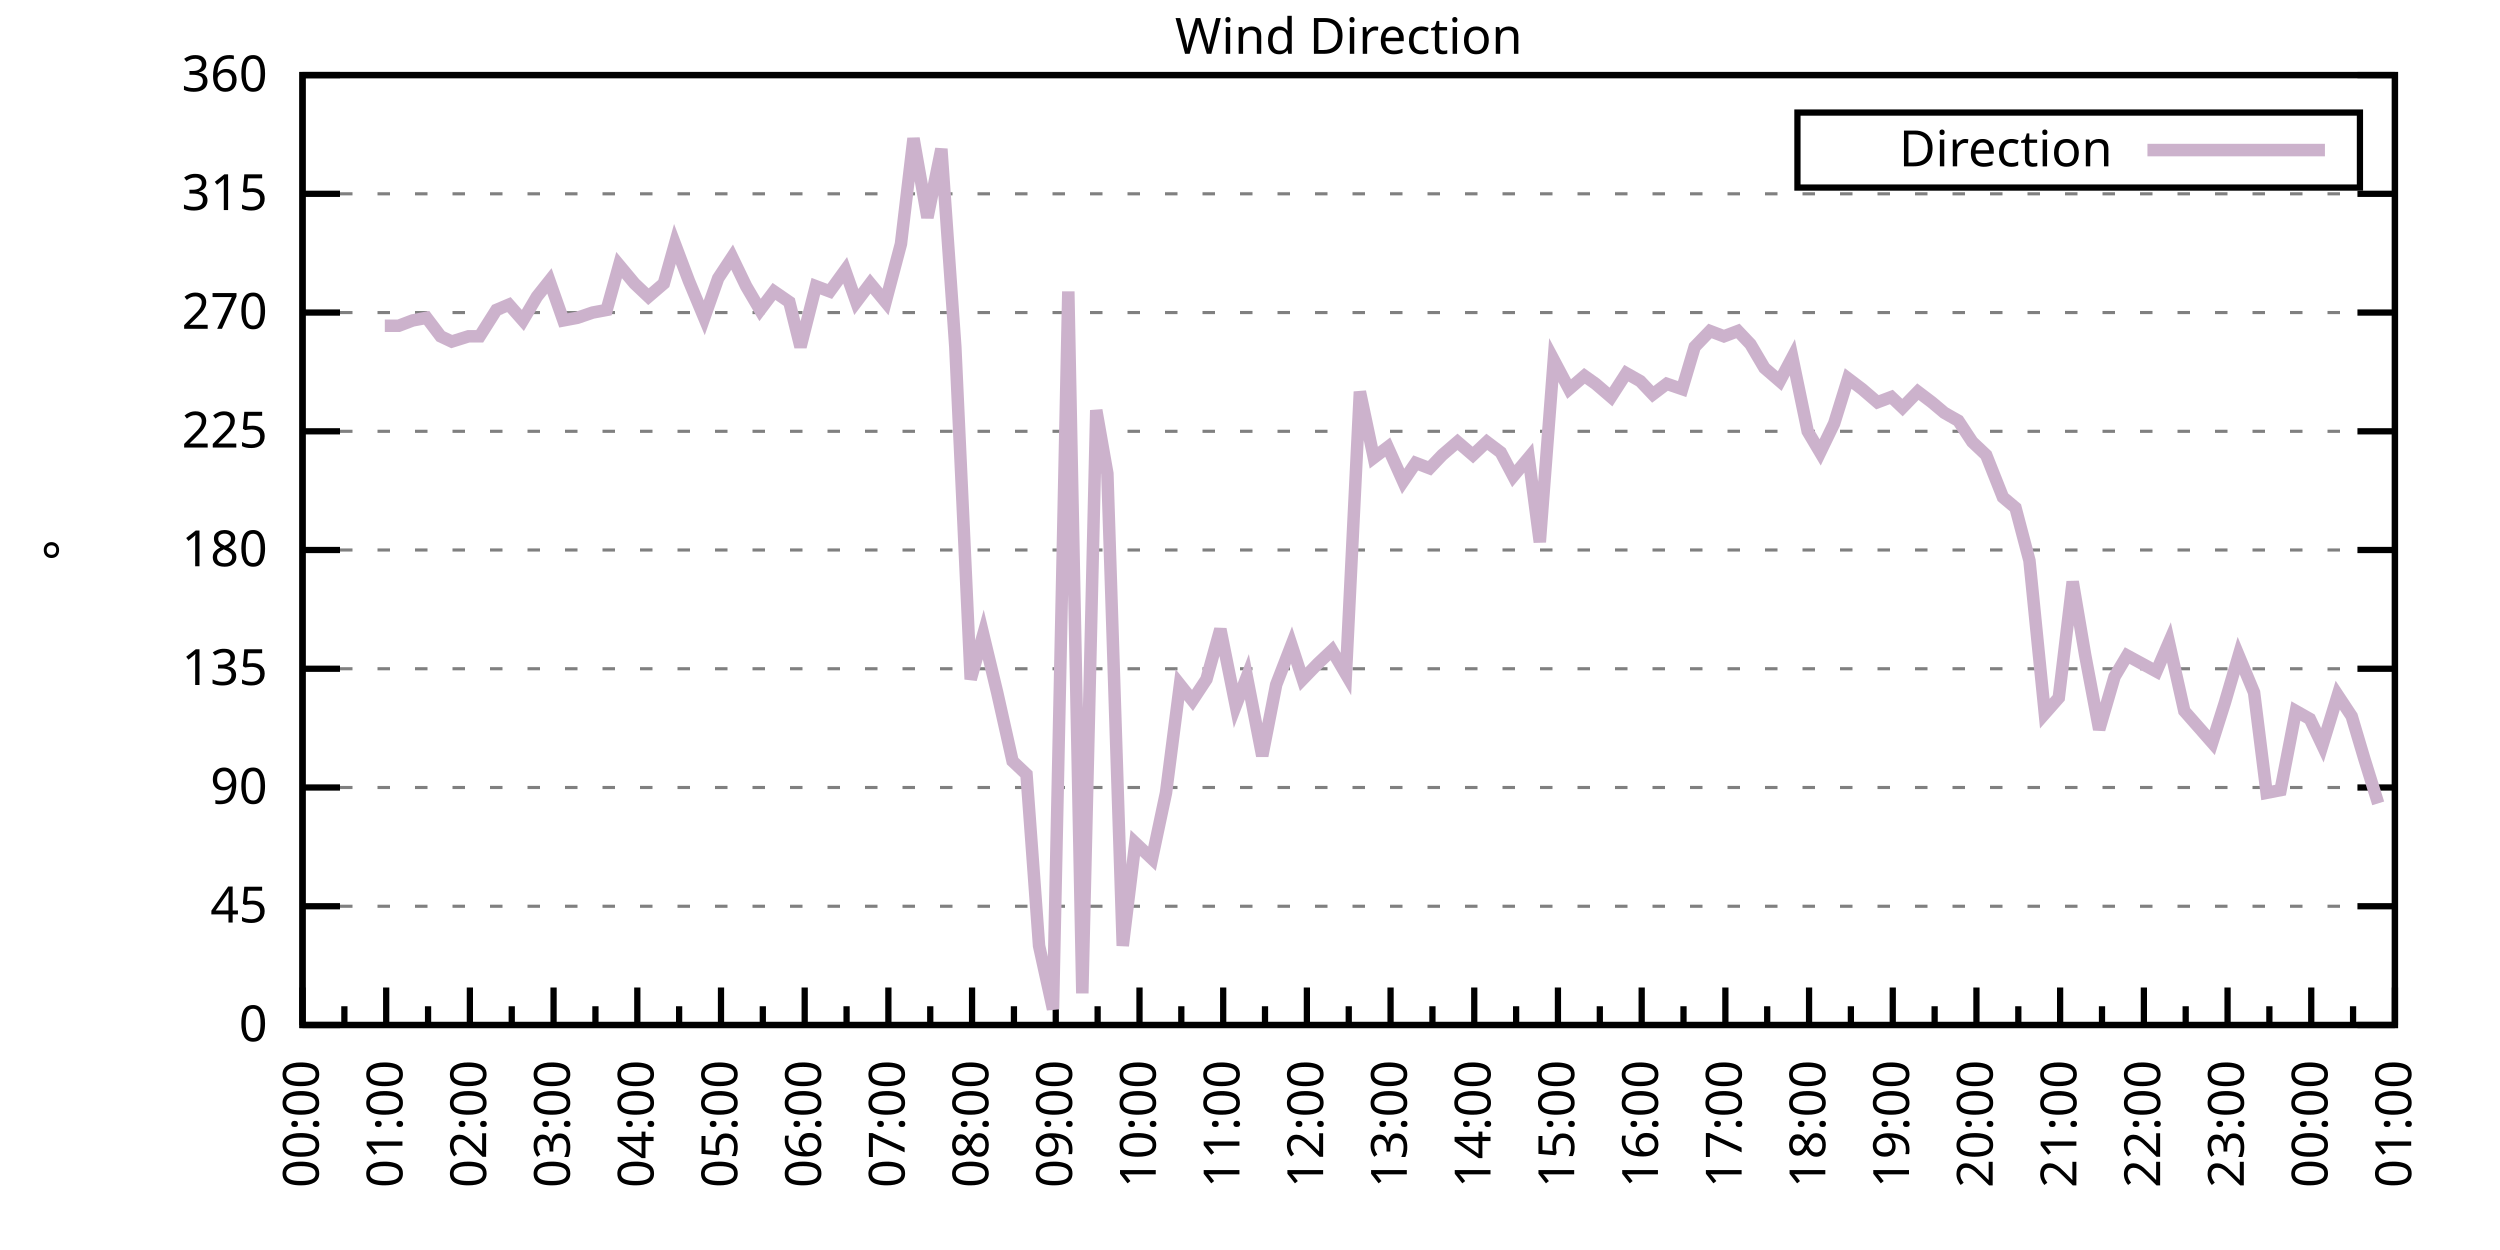
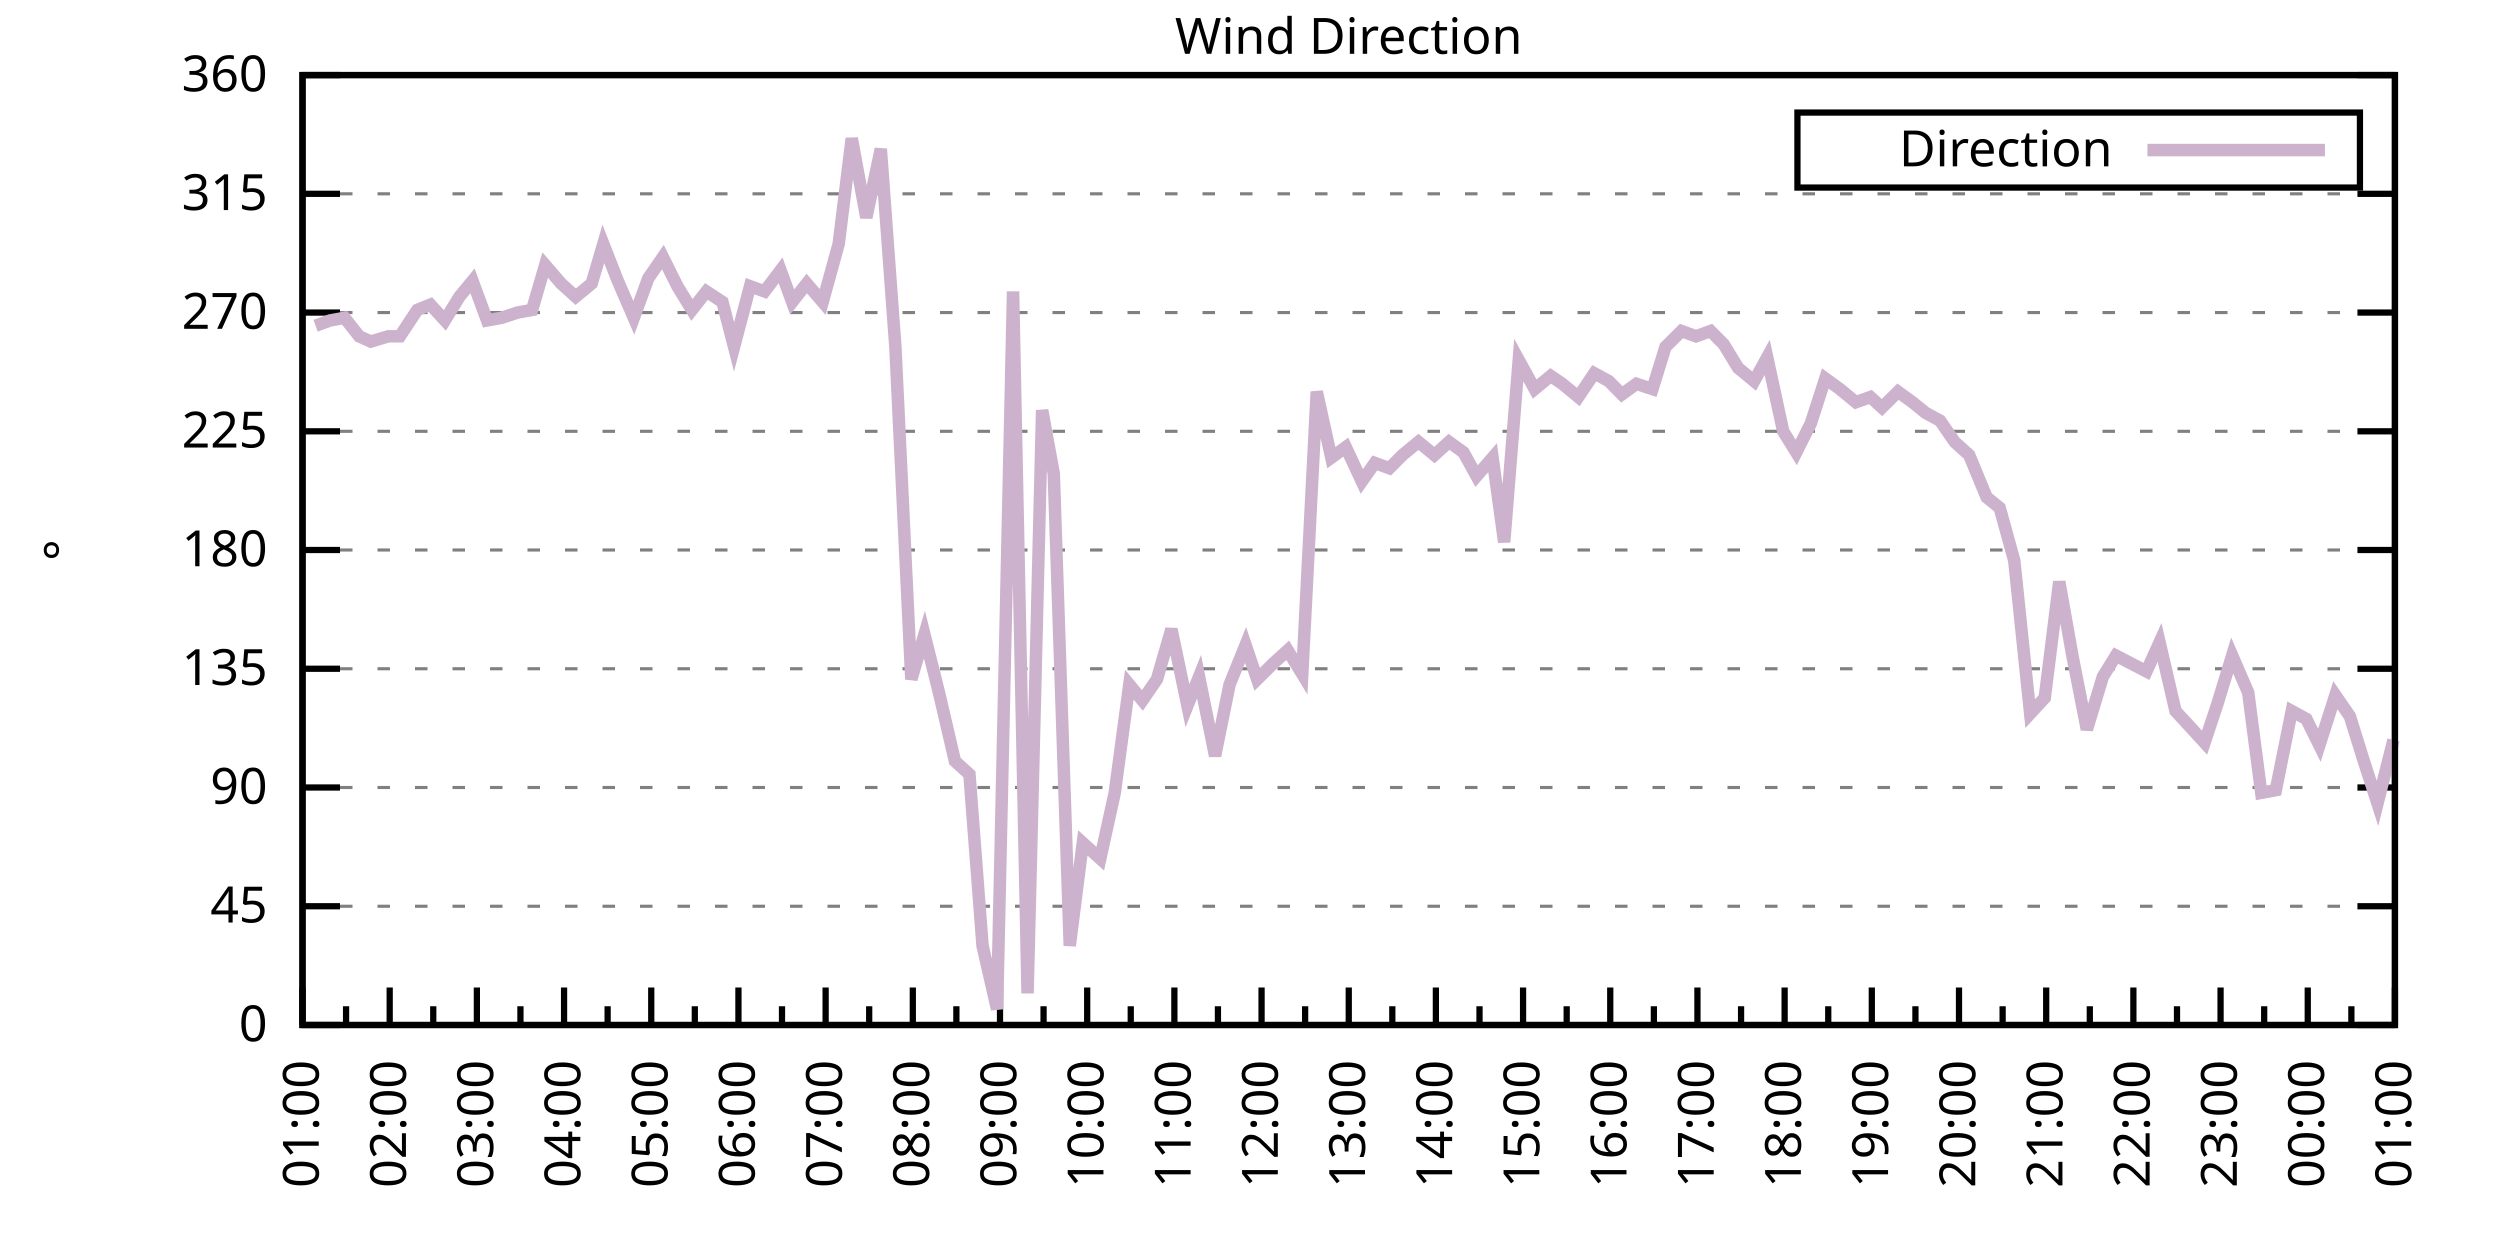
<svg xmlns="http://www.w3.org/2000/svg" xmlns:xlink="http://www.w3.org/1999/xlink" width="400" height="200" viewBox="0 0 400 200">
  <g id="gnuplot_canvas">
    <rect x="0" y="0" width="400" height="200" fill="none" />
    <defs>
      <circle id="gpDot" r="0.5" stroke-width="0.5" stroke="currentColor" />
      <path id="gpPt0" stroke-width="0.333" stroke="currentColor" d="M-1,0 h2 M0,-1 v2" />
      <path id="gpPt1" stroke-width="0.333" stroke="currentColor" d="M-1,-1 L1,1 M1,-1 L-1,1" />
      <path id="gpPt2" stroke-width="0.333" stroke="currentColor" d="M-1,0 L1,0 M0,-1 L0,1 M-1,-1 L1,1 M-1,1 L1,-1" />
      <rect id="gpPt3" stroke-width="0.333" stroke="currentColor" x="-1" y="-1" width="2" height="2" />
      <rect id="gpPt4" stroke-width="0.333" stroke="currentColor" fill="currentColor" x="-1" y="-1" width="2" height="2" />
      <circle id="gpPt5" stroke-width="0.333" stroke="currentColor" cx="0" cy="0" r="1" />
      <use xlink:href="#gpPt5" id="gpPt6" fill="currentColor" stroke="none" />
      <path id="gpPt7" stroke-width="0.333" stroke="currentColor" d="M0,-1.33 L-1.33,0.67 L1.33,0.67 z" />
      <use xlink:href="#gpPt7" id="gpPt8" fill="currentColor" stroke="none" />
      <use xlink:href="#gpPt7" id="gpPt9" stroke="currentColor" transform="rotate(180)" />
      <use xlink:href="#gpPt9" id="gpPt10" fill="currentColor" stroke="none" />
      <use xlink:href="#gpPt3" id="gpPt11" stroke="currentColor" transform="rotate(45)" />
      <use xlink:href="#gpPt11" id="gpPt12" fill="currentColor" stroke="none" />
      <path id="gpPt13" stroke-width="0.333" stroke="currentColor" d="M0,1.330 L1.265,0.411 L0.782,-1.067 L-0.782,-1.076 L-1.265,0.411 z" />
      <use xlink:href="#gpPt13" id="gpPt14" fill="currentColor" stroke="none" />
      <filter id="textbox" filterUnits="objectBoundingBox" x="0" y="0" height="1" width="1">
        <feFlood flood-color="white" flood-opacity="1" result="bgnd" />
        <feComposite in="SourceGraphic" in2="bgnd" operator="atop" />
      </filter>
      <filter id="greybox" filterUnits="objectBoundingBox" x="0" y="0" height="1" width="1">
        <feFlood flood-color="lightgrey" flood-opacity="1" result="grey" />
        <feComposite in="SourceGraphic" in2="grey" operator="atop" />
      </filter>
    </defs>
    <g fill="none" color="white" stroke="currentColor" stroke-width="1.00" stroke-linecap="butt" stroke-linejoin="miter">
</g>
    <g fill="none" color="black" stroke="currentColor" stroke-width="1.00" stroke-linecap="butt" stroke-linejoin="miter">
      <g stroke="none" shape-rendering="crispEdges">
        <polygon fill="rgb(255, 255, 255)" points="48.40,164.00 383.18,164.00 383.18,12.02 48.40,12.02 " />
      </g>
    </g>
    <g fill="none" color="black" stroke="currentColor" stroke-width="1.00" stroke-linecap="butt" stroke-linejoin="miter">
</g>
    <g fill="none" color="black" stroke="black" stroke-width="0.50" stroke-linecap="butt" stroke-linejoin="miter">
</g>
    <g fill="none" color="gray" stroke="currentColor" stroke-width="0.50" stroke-linecap="butt" stroke-linejoin="miter">
      <path stroke="gray" stroke-dasharray="2,4" class="gridline" d="M48.40,164.00 L383.19,164.00  " />
    </g>
    <g fill="none" color="gray" stroke="gray" stroke-width="1.00" stroke-linecap="butt" stroke-linejoin="miter">
</g>
    <g fill="none" color="black" stroke="currentColor" stroke-width="1.00" stroke-linecap="butt" stroke-linejoin="miter">
      <path stroke="black" d="M48.40,164.00 L54.40,164.00 M383.19,164.00 L377.19,164.00  " />
      <g transform="translate(42.80,166.60)" stroke="none" fill="black" font-family="Sans" font-size="8.00" text-anchor="end">
        <text>
          <tspan font-family="Sans"> 0</tspan>
        </text>
      </g>
    </g>
    <g fill="none" color="black" stroke="currentColor" stroke-width="1.00" stroke-linecap="butt" stroke-linejoin="miter">
</g>
    <g fill="none" color="black" stroke="black" stroke-width="0.50" stroke-linecap="butt" stroke-linejoin="miter">
</g>
    <g fill="none" color="gray" stroke="currentColor" stroke-width="0.50" stroke-linecap="butt" stroke-linejoin="miter">
      <path stroke="gray" stroke-dasharray="2,4" class="gridline" d="M48.40,145.00 L383.19,145.00  " />
    </g>
    <g fill="none" color="gray" stroke="gray" stroke-width="1.00" stroke-linecap="butt" stroke-linejoin="miter">
</g>
    <g fill="none" color="black" stroke="currentColor" stroke-width="1.00" stroke-linecap="butt" stroke-linejoin="miter">
      <path stroke="black" d="M48.40,145.00 L54.40,145.00 M383.19,145.00 L377.19,145.00  " />
      <g transform="translate(42.80,147.60)" stroke="none" fill="black" font-family="Sans" font-size="8.00" text-anchor="end">
        <text>
          <tspan font-family="Sans"> 45</tspan>
        </text>
      </g>
    </g>
    <g fill="none" color="black" stroke="currentColor" stroke-width="1.00" stroke-linecap="butt" stroke-linejoin="miter">
</g>
    <g fill="none" color="black" stroke="black" stroke-width="0.50" stroke-linecap="butt" stroke-linejoin="miter">
</g>
    <g fill="none" color="gray" stroke="currentColor" stroke-width="0.50" stroke-linecap="butt" stroke-linejoin="miter">
      <path stroke="gray" stroke-dasharray="2,4" class="gridline" d="M48.40,126.00 L383.19,126.00  " />
    </g>
    <g fill="none" color="gray" stroke="gray" stroke-width="1.00" stroke-linecap="butt" stroke-linejoin="miter">
</g>
    <g fill="none" color="black" stroke="currentColor" stroke-width="1.00" stroke-linecap="butt" stroke-linejoin="miter">
      <path stroke="black" d="M48.40,126.00 L54.40,126.00 M383.19,126.00 L377.19,126.00  " />
      <g transform="translate(42.80,128.60)" stroke="none" fill="black" font-family="Sans" font-size="8.00" text-anchor="end">
        <text>
          <tspan font-family="Sans"> 90</tspan>
        </text>
      </g>
    </g>
    <g fill="none" color="black" stroke="currentColor" stroke-width="1.00" stroke-linecap="butt" stroke-linejoin="miter">
</g>
    <g fill="none" color="black" stroke="black" stroke-width="0.50" stroke-linecap="butt" stroke-linejoin="miter">
</g>
    <g fill="none" color="gray" stroke="currentColor" stroke-width="0.50" stroke-linecap="butt" stroke-linejoin="miter">
      <path stroke="gray" stroke-dasharray="2,4" class="gridline" d="M48.40,107.00 L383.19,107.00  " />
    </g>
    <g fill="none" color="gray" stroke="gray" stroke-width="1.00" stroke-linecap="butt" stroke-linejoin="miter">
</g>
    <g fill="none" color="black" stroke="currentColor" stroke-width="1.00" stroke-linecap="butt" stroke-linejoin="miter">
      <path stroke="black" d="M48.40,107.00 L54.40,107.00 M383.19,107.00 L377.19,107.00  " />
      <g transform="translate(42.80,109.60)" stroke="none" fill="black" font-family="Sans" font-size="8.00" text-anchor="end">
        <text>
          <tspan font-family="Sans"> 135</tspan>
        </text>
      </g>
    </g>
    <g fill="none" color="black" stroke="currentColor" stroke-width="1.00" stroke-linecap="butt" stroke-linejoin="miter">
</g>
    <g fill="none" color="black" stroke="black" stroke-width="0.50" stroke-linecap="butt" stroke-linejoin="miter">
</g>
    <g fill="none" color="gray" stroke="currentColor" stroke-width="0.50" stroke-linecap="butt" stroke-linejoin="miter">
      <path stroke="gray" stroke-dasharray="2,4" class="gridline" d="M48.40,88.00 L383.19,88.00  " />
    </g>
    <g fill="none" color="gray" stroke="gray" stroke-width="1.00" stroke-linecap="butt" stroke-linejoin="miter">
</g>
    <g fill="none" color="black" stroke="currentColor" stroke-width="1.00" stroke-linecap="butt" stroke-linejoin="miter">
      <path stroke="black" d="M48.40,88.00 L54.40,88.00 M383.19,88.00 L377.19,88.00  " />
      <g transform="translate(42.80,90.60)" stroke="none" fill="black" font-family="Sans" font-size="8.00" text-anchor="end">
        <text>
          <tspan font-family="Sans"> 180</tspan>
        </text>
      </g>
    </g>
    <g fill="none" color="black" stroke="currentColor" stroke-width="1.00" stroke-linecap="butt" stroke-linejoin="miter">
</g>
    <g fill="none" color="black" stroke="black" stroke-width="0.50" stroke-linecap="butt" stroke-linejoin="miter">
</g>
    <g fill="none" color="gray" stroke="currentColor" stroke-width="0.50" stroke-linecap="butt" stroke-linejoin="miter">
      <path stroke="gray" stroke-dasharray="2,4" class="gridline" d="M48.40,69.01 L383.19,69.01  " />
    </g>
    <g fill="none" color="gray" stroke="gray" stroke-width="1.00" stroke-linecap="butt" stroke-linejoin="miter">
</g>
    <g fill="none" color="black" stroke="currentColor" stroke-width="1.00" stroke-linecap="butt" stroke-linejoin="miter">
      <path stroke="black" d="M48.40,69.01 L54.40,69.01 M383.19,69.01 L377.19,69.01  " />
      <g transform="translate(42.80,71.61)" stroke="none" fill="black" font-family="Sans" font-size="8.00" text-anchor="end">
        <text>
          <tspan font-family="Sans"> 225</tspan>
        </text>
      </g>
    </g>
    <g fill="none" color="black" stroke="currentColor" stroke-width="1.00" stroke-linecap="butt" stroke-linejoin="miter">
</g>
    <g fill="none" color="black" stroke="black" stroke-width="0.50" stroke-linecap="butt" stroke-linejoin="miter">
</g>
    <g fill="none" color="gray" stroke="currentColor" stroke-width="0.50" stroke-linecap="butt" stroke-linejoin="miter">
      <path stroke="gray" stroke-dasharray="2,4" class="gridline" d="M48.40,50.01 L383.19,50.01  " />
    </g>
    <g fill="none" color="gray" stroke="gray" stroke-width="1.00" stroke-linecap="butt" stroke-linejoin="miter">
</g>
    <g fill="none" color="black" stroke="currentColor" stroke-width="1.00" stroke-linecap="butt" stroke-linejoin="miter">
      <path stroke="black" d="M48.40,50.01 L54.40,50.01 M383.19,50.01 L377.19,50.01  " />
      <g transform="translate(42.80,52.61)" stroke="none" fill="black" font-family="Sans" font-size="8.00" text-anchor="end">
        <text>
          <tspan font-family="Sans"> 270</tspan>
        </text>
      </g>
    </g>
    <g fill="none" color="black" stroke="currentColor" stroke-width="1.00" stroke-linecap="butt" stroke-linejoin="miter">
</g>
    <g fill="none" color="black" stroke="black" stroke-width="0.50" stroke-linecap="butt" stroke-linejoin="miter">
</g>
    <g fill="none" color="gray" stroke="currentColor" stroke-width="0.50" stroke-linecap="butt" stroke-linejoin="miter">
      <path stroke="gray" stroke-dasharray="2,4" class="gridline" d="M48.40,31.01 L383.19,31.01  " />
    </g>
    <g fill="none" color="gray" stroke="gray" stroke-width="1.00" stroke-linecap="butt" stroke-linejoin="miter">
</g>
    <g fill="none" color="black" stroke="currentColor" stroke-width="1.00" stroke-linecap="butt" stroke-linejoin="miter">
      <path stroke="black" d="M48.40,31.01 L54.40,31.01 M383.19,31.01 L377.19,31.01  " />
      <g transform="translate(42.80,33.61)" stroke="none" fill="black" font-family="Sans" font-size="8.00" text-anchor="end">
        <text>
          <tspan font-family="Sans"> 315</tspan>
        </text>
      </g>
    </g>
    <g fill="none" color="black" stroke="currentColor" stroke-width="1.00" stroke-linecap="butt" stroke-linejoin="miter">
</g>
    <g fill="none" color="black" stroke="black" stroke-width="0.50" stroke-linecap="butt" stroke-linejoin="miter">
</g>
    <g fill="none" color="gray" stroke="currentColor" stroke-width="0.50" stroke-linecap="butt" stroke-linejoin="miter">
      <path stroke="gray" stroke-dasharray="2,4" class="gridline" d="M48.40,12.01 L383.19,12.01  " />
    </g>
    <g fill="none" color="gray" stroke="gray" stroke-width="1.00" stroke-linecap="butt" stroke-linejoin="miter">
</g>
    <g fill="none" color="black" stroke="currentColor" stroke-width="1.00" stroke-linecap="butt" stroke-linejoin="miter">
      <path stroke="black" d="M48.40,12.01 L54.40,12.01 M383.19,12.01 L377.19,12.01  " />
      <g transform="translate(42.80,14.61)" stroke="none" fill="black" font-family="Sans" font-size="8.00" text-anchor="end">
        <text>
          <tspan font-family="Sans"> 360</tspan>
        </text>
      </g>
    </g>
    <g fill="none" color="black" stroke="currentColor" stroke-width="1.00" stroke-linecap="butt" stroke-linejoin="miter">
      <path stroke="black" d="M48.40,164.00 L48.40,158.00  " />
      <g transform="translate(51.00,169.60) rotate(270)" stroke="none" fill="black" font-family="Sans" font-size="8.00" text-anchor="end">
        <text>
+           <tspan font-family="Sans">01:00</tspan>
+         </text>
+       </g>
+     </g>
+     <g fill="none" color="black" stroke="currentColor" stroke-width="1.00" stroke-linecap="butt" stroke-linejoin="miter">
+       <path stroke="black" d="M55.37,164.00 L55.37,161.00 M62.35,164.00 L62.35,158.00  " />
+       <g transform="translate(64.95,169.60) rotate(270)" stroke="none" fill="black" font-family="Sans" font-size="8.00" text-anchor="end">
+         <text>
+           <tspan font-family="Sans">02:00</tspan>
+         </text>
+       </g>
+     </g>
+     <g fill="none" color="black" stroke="currentColor" stroke-width="1.00" stroke-linecap="butt" stroke-linejoin="miter">
+       <path stroke="black" d="M69.32,164.00 L69.32,161.00 M76.30,164.00 L76.30,158.00  " />
+       <g transform="translate(78.90,169.60) rotate(270)" stroke="none" fill="black" font-family="Sans" font-size="8.00" text-anchor="end">
+         <text>
+           <tspan font-family="Sans">03:00</tspan>
+         </text>
+       </g>
+     </g>
+     <g fill="none" color="black" stroke="currentColor" stroke-width="1.00" stroke-linecap="butt" stroke-linejoin="miter">
+       <path stroke="black" d="M83.27,164.00 L83.27,161.00 M90.25,164.00 L90.25,158.00  " />
+       <g transform="translate(92.85,169.60) rotate(270)" stroke="none" fill="black" font-family="Sans" font-size="8.00" text-anchor="end">
+         <text>
+           <tspan font-family="Sans">04:00</tspan>
+         </text>
+       </g>
+     </g>
+     <g fill="none" color="black" stroke="currentColor" stroke-width="1.00" stroke-linecap="butt" stroke-linejoin="miter">
+       <path stroke="black" d="M97.22,164.00 L97.22,161.00 M104.20,164.00 L104.20,158.00  " />
+       <g transform="translate(106.80,169.60) rotate(270)" stroke="none" fill="black" font-family="Sans" font-size="8.00" text-anchor="end">
+         <text>
+           <tspan font-family="Sans">05:00</tspan>
+         </text>
+       </g>
+     </g>
+     <g fill="none" color="black" stroke="currentColor" stroke-width="1.00" stroke-linecap="butt" stroke-linejoin="miter">
+       <path stroke="black" d="M111.17,164.00 L111.17,161.00 M118.15,164.00 L118.15,158.00  " />
+       <g transform="translate(120.75,169.60) rotate(270)" stroke="none" fill="black" font-family="Sans" font-size="8.00" text-anchor="end">
+         <text>
+           <tspan font-family="Sans">06:00</tspan>
+         </text>
+       </g>
+     </g>
+     <g fill="none" color="black" stroke="currentColor" stroke-width="1.00" stroke-linecap="butt" stroke-linejoin="miter">
+       <path stroke="black" d="M125.12,164.00 L125.12,161.00 M132.10,164.00 L132.10,158.00  " />
+       <g transform="translate(134.70,169.60) rotate(270)" stroke="none" fill="black" font-family="Sans" font-size="8.00" text-anchor="end">
+         <text>
+           <tspan font-family="Sans">07:00</tspan>
+         </text>
+       </g>
+     </g>
+     <g fill="none" color="black" stroke="currentColor" stroke-width="1.00" stroke-linecap="butt" stroke-linejoin="miter">
+       <path stroke="black" d="M139.07,164.00 L139.07,161.00 M146.05,164.00 L146.05,158.00  " />
+       <g transform="translate(148.65,169.60) rotate(270)" stroke="none" fill="black" font-family="Sans" font-size="8.00" text-anchor="end">
+         <text>
+           <tspan font-family="Sans">08:00</tspan>
+         </text>
+       </g>
+     </g>
+     <g fill="none" color="black" stroke="currentColor" stroke-width="1.00" stroke-linecap="butt" stroke-linejoin="miter">
+       <path stroke="black" d="M153.02,164.00 L153.02,161.00 M160.00,164.00 L160.00,158.00  " />
+       <g transform="translate(162.60,169.60) rotate(270)" stroke="none" fill="black" font-family="Sans" font-size="8.00" text-anchor="end">
+         <text>
+           <tspan font-family="Sans">09:00</tspan>
+         </text>
+       </g>
+     </g>
+     <g fill="none" color="black" stroke="currentColor" stroke-width="1.00" stroke-linecap="butt" stroke-linejoin="miter">
+       <path stroke="black" d="M166.97,164.00 L166.97,161.00 M173.95,164.00 L173.95,158.00  " />
+       <g transform="translate(176.55,169.60) rotate(270)" stroke="none" fill="black" font-family="Sans" font-size="8.00" text-anchor="end">
+         <text>
+           <tspan font-family="Sans">10:00</tspan>
+         </text>
+       </g>
+     </g>
+     <g fill="none" color="black" stroke="currentColor" stroke-width="1.00" stroke-linecap="butt" stroke-linejoin="miter">
+       <path stroke="black" d="M180.92,164.00 L180.92,161.00 M187.90,164.00 L187.90,158.00  " />
+       <g transform="translate(190.50,169.60) rotate(270)" stroke="none" fill="black" font-family="Sans" font-size="8.00" text-anchor="end">
+         <text>
+           <tspan font-family="Sans">11:00</tspan>
+         </text>
+       </g>
+     </g>
+     <g fill="none" color="black" stroke="currentColor" stroke-width="1.00" stroke-linecap="butt" stroke-linejoin="miter">
+       <path stroke="black" d="M194.87,164.00 L194.87,161.00 M201.85,164.00 L201.85,158.00  " />
+       <g transform="translate(204.45,169.60) rotate(270)" stroke="none" fill="black" font-family="Sans" font-size="8.00" text-anchor="end">
+         <text>
+           <tspan font-family="Sans">12:00</tspan>
+         </text>
+       </g>
+     </g>
+     <g fill="none" color="black" stroke="currentColor" stroke-width="1.00" stroke-linecap="butt" stroke-linejoin="miter">
+       <path stroke="black" d="M208.82,164.00 L208.82,161.00 M215.80,164.00 L215.80,158.00  " />
+       <g transform="translate(218.40,169.60) rotate(270)" stroke="none" fill="black" font-family="Sans" font-size="8.00" text-anchor="end">
+         <text>
+           <tspan font-family="Sans">13:00</tspan>
+         </text>
+       </g>
+     </g>
+     <g fill="none" color="black" stroke="currentColor" stroke-width="1.00" stroke-linecap="butt" stroke-linejoin="miter">
+       <path stroke="black" d="M222.77,164.00 L222.77,161.00 M229.74,164.00 L229.74,158.00  " />
+       <g transform="translate(232.34,169.60) rotate(270)" stroke="none" fill="black" font-family="Sans" font-size="8.00" text-anchor="end">
+         <text>
+           <tspan font-family="Sans">14:00</tspan>
+         </text>
+       </g>
+     </g>
+     <g fill="none" color="black" stroke="currentColor" stroke-width="1.00" stroke-linecap="butt" stroke-linejoin="miter">
+       <path stroke="black" d="M236.72,164.00 L236.72,161.00 M243.69,164.00 L243.69,158.00  " />
+       <g transform="translate(246.29,169.60) rotate(270)" stroke="none" fill="black" font-family="Sans" font-size="8.00" text-anchor="end">
+         <text>
+           <tspan font-family="Sans">15:00</tspan>
+         </text>
+       </g>
+     </g>
+     <g fill="none" color="black" stroke="currentColor" stroke-width="1.00" stroke-linecap="butt" stroke-linejoin="miter">
+       <path stroke="black" d="M250.67,164.00 L250.67,161.00 M257.64,164.00 L257.64,158.00  " />
+       <g transform="translate(260.24,169.60) rotate(270)" stroke="none" fill="black" font-family="Sans" font-size="8.00" text-anchor="end">
+         <text>
+           <tspan font-family="Sans">16:00</tspan>
+         </text>
+       </g>
+     </g>
+     <g fill="none" color="black" stroke="currentColor" stroke-width="1.00" stroke-linecap="butt" stroke-linejoin="miter">
+       <path stroke="black" d="M264.62,164.00 L264.62,161.00 M271.59,164.00 L271.59,158.00  " />
+       <g transform="translate(274.19,169.60) rotate(270)" stroke="none" fill="black" font-family="Sans" font-size="8.00" text-anchor="end">
+         <text>
+           <tspan font-family="Sans">17:00</tspan>
+         </text>
+       </g>
+     </g>
+     <g fill="none" color="black" stroke="currentColor" stroke-width="1.00" stroke-linecap="butt" stroke-linejoin="miter">
+       <path stroke="black" d="M278.57,164.00 L278.57,161.00 M285.54,164.00 L285.54,158.00  " />
+       <g transform="translate(288.14,169.60) rotate(270)" stroke="none" fill="black" font-family="Sans" font-size="8.00" text-anchor="end">
+         <text>
+           <tspan font-family="Sans">18:00</tspan>
+         </text>
+       </g>
+     </g>
+     <g fill="none" color="black" stroke="currentColor" stroke-width="1.00" stroke-linecap="butt" stroke-linejoin="miter">
+       <path stroke="black" d="M292.52,164.00 L292.52,161.00 M299.49,164.00 L299.49,158.00  " />
+       <g transform="translate(302.09,169.60) rotate(270)" stroke="none" fill="black" font-family="Sans" font-size="8.00" text-anchor="end">
+         <text>
+           <tspan font-family="Sans">19:00</tspan>
+         </text>
+       </g>
+     </g>
+     <g fill="none" color="black" stroke="currentColor" stroke-width="1.00" stroke-linecap="butt" stroke-linejoin="miter">
+       <path stroke="black" d="M306.47,164.00 L306.47,161.00 M313.44,164.00 L313.44,158.00  " />
+       <g transform="translate(316.04,169.60) rotate(270)" stroke="none" fill="black" font-family="Sans" font-size="8.00" text-anchor="end">
+         <text>
+           <tspan font-family="Sans">20:00</tspan>
+         </text>
+       </g>
+     </g>
+     <g fill="none" color="black" stroke="currentColor" stroke-width="1.00" stroke-linecap="butt" stroke-linejoin="miter">
+       <path stroke="black" d="M320.42,164.00 L320.42,161.00 M327.39,164.00 L327.39,158.00  " />
+       <g transform="translate(329.99,169.60) rotate(270)" stroke="none" fill="black" font-family="Sans" font-size="8.00" text-anchor="end">
+         <text>
+           <tspan font-family="Sans">21:00</tspan>
+         </text>
+       </g>
+     </g>
+     <g fill="none" color="black" stroke="currentColor" stroke-width="1.00" stroke-linecap="butt" stroke-linejoin="miter">
+       <path stroke="black" d="M334.37,164.00 L334.37,161.00 M341.34,164.00 L341.34,158.00  " />
+       <g transform="translate(343.94,169.60) rotate(270)" stroke="none" fill="black" font-family="Sans" font-size="8.00" text-anchor="end">
+         <text>
+           <tspan font-family="Sans">22:00</tspan>
+         </text>
+       </g>
+     </g>
+     <g fill="none" color="black" stroke="currentColor" stroke-width="1.00" stroke-linecap="butt" stroke-linejoin="miter">
+       <path stroke="black" d="M348.32,164.00 L348.32,161.00 M355.29,164.00 L355.29,158.00  " />
+       <g transform="translate(357.89,169.60) rotate(270)" stroke="none" fill="black" font-family="Sans" font-size="8.00" text-anchor="end">
+         <text>
+           <tspan font-family="Sans">23:00</tspan>
+         </text>
+       </g>
+     </g>
+     <g fill="none" color="black" stroke="currentColor" stroke-width="1.00" stroke-linecap="butt" stroke-linejoin="miter">
+       <path stroke="black" d="M362.27,164.00 L362.27,161.00 M369.24,164.00 L369.24,158.00  " />
+       <g transform="translate(371.84,169.60) rotate(270)" stroke="none" fill="black" font-family="Sans" font-size="8.00" text-anchor="end">
+         <text>
          <tspan font-family="Sans">00:00</tspan>
        </text>
      </g>
    </g>
    <g fill="none" color="black" stroke="currentColor" stroke-width="1.00" stroke-linecap="butt" stroke-linejoin="miter">
-       <path stroke="black" d="M55.10,164.00 L55.10,161.00 M61.79,164.00 L61.79,158.00  " />
-       <g transform="translate(64.39,169.60) rotate(270)" stroke="none" fill="black" font-family="Sans" font-size="8.00" text-anchor="end">
-         <text>
-           <tspan font-family="Sans">01:00</tspan>
-         </text>
-       </g>
-     </g>
-     <g fill="none" color="black" stroke="currentColor" stroke-width="1.00" stroke-linecap="butt" stroke-linejoin="miter">
-       <path stroke="black" d="M68.49,164.00 L68.49,161.00 M75.18,164.00 L75.18,158.00  " />
-       <g transform="translate(77.78,169.60) rotate(270)" stroke="none" fill="black" font-family="Sans" font-size="8.00" text-anchor="end">
-         <text>
-           <tspan font-family="Sans">02:00</tspan>
-         </text>
-       </g>
-     </g>
-     <g fill="none" color="black" stroke="currentColor" stroke-width="1.00" stroke-linecap="butt" stroke-linejoin="miter">
-       <path stroke="black" d="M81.88,164.00 L81.88,161.00 M88.57,164.00 L88.57,158.00  " />
-       <g transform="translate(91.17,169.60) rotate(270)" stroke="none" fill="black" font-family="Sans" font-size="8.00" text-anchor="end">
-         <text>
-           <tspan font-family="Sans">03:00</tspan>
-         </text>
-       </g>
-     </g>
-     <g fill="none" color="black" stroke="currentColor" stroke-width="1.00" stroke-linecap="butt" stroke-linejoin="miter">
-       <path stroke="black" d="M95.27,164.00 L95.27,161.00 M101.97,164.00 L101.97,158.00  " />
-       <g transform="translate(104.57,169.60) rotate(270)" stroke="none" fill="black" font-family="Sans" font-size="8.00" text-anchor="end">
-         <text>
-           <tspan font-family="Sans">04:00</tspan>
-         </text>
-       </g>
-     </g>
-     <g fill="none" color="black" stroke="currentColor" stroke-width="1.00" stroke-linecap="butt" stroke-linejoin="miter">
-       <path stroke="black" d="M108.66,164.00 L108.66,161.00 M115.36,164.00 L115.36,158.00  " />
-       <g transform="translate(117.96,169.60) rotate(270)" stroke="none" fill="black" font-family="Sans" font-size="8.00" text-anchor="end">
-         <text>
-           <tspan font-family="Sans">05:00</tspan>
-         </text>
-       </g>
-     </g>
-     <g fill="none" color="black" stroke="currentColor" stroke-width="1.00" stroke-linecap="butt" stroke-linejoin="miter">
-       <path stroke="black" d="M122.05,164.00 L122.05,161.00 M128.75,164.00 L128.75,158.00  " />
-       <g transform="translate(131.35,169.60) rotate(270)" stroke="none" fill="black" font-family="Sans" font-size="8.00" text-anchor="end">
-         <text>
-           <tspan font-family="Sans">06:00</tspan>
-         </text>
-       </g>
-     </g>
-     <g fill="none" color="black" stroke="currentColor" stroke-width="1.00" stroke-linecap="butt" stroke-linejoin="miter">
-       <path stroke="black" d="M135.45,164.00 L135.45,161.00 M142.14,164.00 L142.14,158.00  " />
-       <g transform="translate(144.74,169.60) rotate(270)" stroke="none" fill="black" font-family="Sans" font-size="8.00" text-anchor="end">
-         <text>
-           <tspan font-family="Sans">07:00</tspan>
-         </text>
-       </g>
-     </g>
-     <g fill="none" color="black" stroke="currentColor" stroke-width="1.00" stroke-linecap="butt" stroke-linejoin="miter">
-       <path stroke="black" d="M148.84,164.00 L148.84,161.00 M155.53,164.00 L155.53,158.00  " />
-       <g transform="translate(158.13,169.60) rotate(270)" stroke="none" fill="black" font-family="Sans" font-size="8.00" text-anchor="end">
-         <text>
-           <tspan font-family="Sans">08:00</tspan>
-         </text>
-       </g>
-     </g>
-     <g fill="none" color="black" stroke="currentColor" stroke-width="1.00" stroke-linecap="butt" stroke-linejoin="miter">
-       <path stroke="black" d="M162.23,164.00 L162.23,161.00 M168.92,164.00 L168.92,158.00  " />
-       <g transform="translate(171.52,169.60) rotate(270)" stroke="none" fill="black" font-family="Sans" font-size="8.00" text-anchor="end">
-         <text>
-           <tspan font-family="Sans">09:00</tspan>
-         </text>
-       </g>
-     </g>
-     <g fill="none" color="black" stroke="currentColor" stroke-width="1.00" stroke-linecap="butt" stroke-linejoin="miter">
-       <path stroke="black" d="M175.62,164.00 L175.62,161.00 M182.32,164.00 L182.32,158.00  " />
-       <g transform="translate(184.92,169.60) rotate(270)" stroke="none" fill="black" font-family="Sans" font-size="8.00" text-anchor="end">
-         <text>
-           <tspan font-family="Sans">10:00</tspan>
-         </text>
-       </g>
-     </g>
-     <g fill="none" color="black" stroke="currentColor" stroke-width="1.00" stroke-linecap="butt" stroke-linejoin="miter">
-       <path stroke="black" d="M189.01,164.00 L189.01,161.00 M195.71,164.00 L195.71,158.00  " />
-       <g transform="translate(198.31,169.60) rotate(270)" stroke="none" fill="black" font-family="Sans" font-size="8.00" text-anchor="end">
-         <text>
-           <tspan font-family="Sans">11:00</tspan>
-         </text>
-       </g>
-     </g>
-     <g fill="none" color="black" stroke="currentColor" stroke-width="1.00" stroke-linecap="butt" stroke-linejoin="miter">
-       <path stroke="black" d="M202.40,164.00 L202.40,161.00 M209.10,164.00 L209.10,158.00  " />
-       <g transform="translate(211.70,169.60) rotate(270)" stroke="none" fill="black" font-family="Sans" font-size="8.00" text-anchor="end">
-         <text>
-           <tspan font-family="Sans">12:00</tspan>
-         </text>
-       </g>
-     </g>
-     <g fill="none" color="black" stroke="currentColor" stroke-width="1.00" stroke-linecap="butt" stroke-linejoin="miter">
-       <path stroke="black" d="M215.80,164.00 L215.80,161.00 M222.49,164.00 L222.49,158.00  " />
-       <g transform="translate(225.09,169.60) rotate(270)" stroke="none" fill="black" font-family="Sans" font-size="8.00" text-anchor="end">
-         <text>
-           <tspan font-family="Sans">13:00</tspan>
-         </text>
-       </g>
-     </g>
-     <g fill="none" color="black" stroke="currentColor" stroke-width="1.00" stroke-linecap="butt" stroke-linejoin="miter">
-       <path stroke="black" d="M229.19,164.00 L229.19,161.00 M235.88,164.00 L235.88,158.00  " />
-       <g transform="translate(238.48,169.60) rotate(270)" stroke="none" fill="black" font-family="Sans" font-size="8.00" text-anchor="end">
-         <text>
-           <tspan font-family="Sans">14:00</tspan>
-         </text>
-       </g>
-     </g>
-     <g fill="none" color="black" stroke="currentColor" stroke-width="1.00" stroke-linecap="butt" stroke-linejoin="miter">
-       <path stroke="black" d="M242.58,164.00 L242.58,161.00 M249.27,164.00 L249.27,158.00  " />
-       <g transform="translate(251.87,169.60) rotate(270)" stroke="none" fill="black" font-family="Sans" font-size="8.00" text-anchor="end">
-         <text>
-           <tspan font-family="Sans">15:00</tspan>
-         </text>
-       </g>
-     </g>
-     <g fill="none" color="black" stroke="currentColor" stroke-width="1.00" stroke-linecap="butt" stroke-linejoin="miter">
-       <path stroke="black" d="M255.97,164.00 L255.97,161.00 M262.67,164.00 L262.67,158.00  " />
-       <g transform="translate(265.27,169.60) rotate(270)" stroke="none" fill="black" font-family="Sans" font-size="8.00" text-anchor="end">
-         <text>
-           <tspan font-family="Sans">16:00</tspan>
-         </text>
-       </g>
-     </g>
-     <g fill="none" color="black" stroke="currentColor" stroke-width="1.00" stroke-linecap="butt" stroke-linejoin="miter">
-       <path stroke="black" d="M269.36,164.00 L269.36,161.00 M276.06,164.00 L276.06,158.00  " />
-       <g transform="translate(278.66,169.60) rotate(270)" stroke="none" fill="black" font-family="Sans" font-size="8.00" text-anchor="end">
-         <text>
-           <tspan font-family="Sans">17:00</tspan>
-         </text>
-       </g>
-     </g>
-     <g fill="none" color="black" stroke="currentColor" stroke-width="1.00" stroke-linecap="butt" stroke-linejoin="miter">
-       <path stroke="black" d="M282.75,164.00 L282.75,161.00 M289.45,164.00 L289.45,158.00  " />
-       <g transform="translate(292.05,169.60) rotate(270)" stroke="none" fill="black" font-family="Sans" font-size="8.00" text-anchor="end">
-         <text>
-           <tspan font-family="Sans">18:00</tspan>
-         </text>
-       </g>
-     </g>
-     <g fill="none" color="black" stroke="currentColor" stroke-width="1.00" stroke-linecap="butt" stroke-linejoin="miter">
-       <path stroke="black" d="M296.14,164.00 L296.14,161.00 M302.84,164.00 L302.84,158.00  " />
-       <g transform="translate(305.44,169.60) rotate(270)" stroke="none" fill="black" font-family="Sans" font-size="8.00" text-anchor="end">
-         <text>
-           <tspan font-family="Sans">19:00</tspan>
-         </text>
-       </g>
-     </g>
-     <g fill="none" color="black" stroke="currentColor" stroke-width="1.00" stroke-linecap="butt" stroke-linejoin="miter">
-       <path stroke="black" d="M309.54,164.00 L309.54,161.00 M316.23,164.00 L316.23,158.00  " />
-       <g transform="translate(318.83,169.60) rotate(270)" stroke="none" fill="black" font-family="Sans" font-size="8.00" text-anchor="end">
-         <text>
-           <tspan font-family="Sans">20:00</tspan>
-         </text>
-       </g>
-     </g>
-     <g fill="none" color="black" stroke="currentColor" stroke-width="1.00" stroke-linecap="butt" stroke-linejoin="miter">
-       <path stroke="black" d="M322.93,164.00 L322.93,161.00 M329.62,164.00 L329.62,158.00  " />
-       <g transform="translate(332.22,169.60) rotate(270)" stroke="none" fill="black" font-family="Sans" font-size="8.00" text-anchor="end">
-         <text>
-           <tspan font-family="Sans">21:00</tspan>
-         </text>
-       </g>
-     </g>
-     <g fill="none" color="black" stroke="currentColor" stroke-width="1.00" stroke-linecap="butt" stroke-linejoin="miter">
-       <path stroke="black" d="M336.32,164.00 L336.32,161.00 M343.02,164.00 L343.02,158.00  " />
-       <g transform="translate(345.62,169.60) rotate(270)" stroke="none" fill="black" font-family="Sans" font-size="8.00" text-anchor="end">
-         <text>
-           <tspan font-family="Sans">22:00</tspan>
-         </text>
-       </g>
-     </g>
-     <g fill="none" color="black" stroke="currentColor" stroke-width="1.00" stroke-linecap="butt" stroke-linejoin="miter">
-       <path stroke="black" d="M349.71,164.00 L349.71,161.00 M356.41,164.00 L356.41,158.00  " />
-       <g transform="translate(359.01,169.60) rotate(270)" stroke="none" fill="black" font-family="Sans" font-size="8.00" text-anchor="end">
-         <text>
-           <tspan font-family="Sans">23:00</tspan>
-         </text>
-       </g>
-     </g>
-     <g fill="none" color="black" stroke="currentColor" stroke-width="1.00" stroke-linecap="butt" stroke-linejoin="miter">
-       <path stroke="black" d="M363.10,164.00 L363.10,161.00 M369.80,164.00 L369.80,158.00  " />
-       <g transform="translate(372.40,169.60) rotate(270)" stroke="none" fill="black" font-family="Sans" font-size="8.00" text-anchor="end">
-         <text>
-           <tspan font-family="Sans">00:00</tspan>
-         </text>
-       </g>
-     </g>
-     <g fill="none" color="black" stroke="currentColor" stroke-width="1.00" stroke-linecap="butt" stroke-linejoin="miter">
-       <path stroke="black" d="M376.49,164.00 L376.49,161.00 M383.19,164.00 L383.19,158.00  " />
+       <path stroke="black" d="M376.22,164.00 L376.22,161.00 M383.19,164.00 L383.19,158.00  " />
      <g transform="translate(385.79,169.60) rotate(270)" stroke="none" fill="black" font-family="Sans" font-size="8.00" text-anchor="end">
        <text>
          <tspan font-family="Sans">01:00</tspan>
        </text>
      </g>
    </g>
    <g fill="none" color="black" stroke="currentColor" stroke-width="1.00" stroke-linecap="butt" stroke-linejoin="miter">
</g>
    <g fill="none" color="black" stroke="currentColor" stroke-width="1.00" stroke-linecap="butt" stroke-linejoin="miter">
      <path stroke="black" d="M48.40,12.01 L48.40,164.00 L383.19,164.00 L383.19,12.01 L48.40,12.01 Z  " />
    </g>
    <g fill="none" color="black" stroke="currentColor" stroke-width="1.00" stroke-linecap="butt" stroke-linejoin="miter">
      <g transform="translate(12.80,88.01) rotate(270)" stroke="none" fill="black" font-family="Sans" font-size="8.00" text-anchor="middle">
        <text>
          <tspan font-family="Sans">°</tspan>
        </text>
      </g>
    </g>
    <g fill="none" color="black" stroke="currentColor" stroke-width="1.00" stroke-linecap="butt" stroke-linejoin="miter">
</g>
    <g fill="none" color="black" stroke="currentColor" stroke-width="1.00" stroke-linecap="butt" stroke-linejoin="miter">
      <path stroke="black" d="M287.59,30.01 L287.59,18.01 L377.59,18.01 L377.59,30.01 L287.59,30.01 Z  " />
    </g>
    <g id="Wind_direction_plot_1">
      <g fill="none" color="white" stroke="black" stroke-width="2.00" stroke-linecap="butt" stroke-linejoin="miter">
</g>
      <g fill="none" color="black" stroke="currentColor" stroke-width="2.00" stroke-linecap="butt" stroke-linejoin="miter">
        <g transform="translate(337.99,26.61)" stroke="none" fill="black" font-family="Sans" font-size="8.00" text-anchor="end">
          <text>
            <tspan font-family="Sans">Direction</tspan>
          </text>
        </g>
      </g>
      <g fill="none" color="black" stroke="currentColor" stroke-width="2.00" stroke-linecap="butt" stroke-linejoin="miter">
-         <path stroke="rgb(204, 178, 204)" d="M343.59,24.01 L371.99,24.01 M61.57,52.12 L63.80,52.12 L66.03,51.27 L68.26,50.85 L70.50,53.81 L72.28,54.65   L74.96,53.81 L76.75,53.81 L79.42,49.59 L81.43,48.74 L83.66,51.27 L85.90,47.47 L87.91,44.94 L90.14,51.27   L92.37,50.85 L94.82,50.01 L97.06,49.59 L99.06,42.41 L101.52,45.36 L103.75,47.47 L106.21,45.36 L107.99,39.03   L110.22,44.94 L112.68,50.85 L114.91,44.52 L117.14,41.14 L119.38,45.79 L121.61,49.59 L123.84,46.63 L126.29,48.32   L128.08,55.50 L130.54,45.79 L132.77,46.63 L135.22,43.25 L137.01,48.32 L139.24,45.36 L141.69,48.32 L144.15,39.03   L146.16,22.14 L148.39,34.81 L150.62,23.83 L152.85,55.50 L155.31,108.69 L157.32,101.52 L159.55,110.80 L162.01,121.78   L164.24,123.89 L166.25,151.33 L168.48,161.47 L170.93,46.63 L173.17,158.93 L175.40,65.63 L177.18,75.76 L179.64,151.33   L181.65,134.87 L184.32,137.40 L186.56,126.85 L188.79,109.54 L190.80,112.07 L193.03,108.69 L195.26,100.67 L197.72,112.91   L199.50,108.27 L201.96,120.94 L204.19,109.54 L206.64,103.20 L208.43,108.69 L210.88,106.16 L213.12,104.05 L215.35,107.85   L217.58,62.67 L219.81,73.23 L222.04,71.54 L224.50,77.03 L226.51,74.07 L228.74,74.92 L230.75,72.81 L233.20,70.70   L235.66,72.81 L237.89,70.70 L240.12,72.38 L242.13,76.18 L244.59,73.23 L246.37,86.74 L248.60,57.61 L251.06,62.25   L253.51,60.14 L255.30,61.41 L257.76,63.52 L260.21,59.72 L262.44,60.98 L264.45,63.10 L266.68,61.41 L269.14,62.25   L271.15,55.50 L273.60,52.96 L275.83,53.81 L278.07,52.96 L280.07,55.07 L282.31,58.87 L284.76,60.98 L286.77,57.18   L289.23,69.01 L291.23,72.38 L293.47,67.74 L295.70,60.56 L297.93,62.25 L300.39,64.36 L302.62,63.52 L304.40,65.21   L306.86,62.67 L309.09,64.36 L311.10,66.05 L313.33,67.32 L315.56,70.70 L317.79,72.81 L320.47,79.56 L322.48,81.25   L324.71,89.69 L327.17,114.18 L329.40,111.65 L331.63,93.07 L333.64,104.89 L335.87,116.71 L338.33,108.27 L340.34,104.89   L345.02,107.43 L347.03,102.78 L349.49,113.76 L351.72,116.29 L353.95,118.83 L355.96,112.49 L358.19,104.89 L360.65,110.80   L362.66,126.85 L364.89,126.42 L367.34,113.76 L369.58,115.03 L371.58,119.25 L374.04,111.23 L376.27,114.60 L378.28,121.36   L380.51,128.54  " />
+         <path stroke="rgb(204, 178, 204)" d="M343.59,24.01 L371.99,24.01 M50.49,52.12 L52.82,51.27 L55.14,50.85 L57.47,53.81 L59.33,54.65 L62.12,53.81   L63.98,53.81 L66.77,49.59 L68.86,48.74 L71.18,51.27 L73.51,47.47 L75.60,44.94 L77.93,51.27 L80.25,50.85   L82.81,50.01 L85.13,49.59 L87.23,42.41 L89.78,45.36 L92.11,47.47 L94.67,45.36 L96.53,39.03 L98.85,44.94   L101.41,50.85 L103.73,44.52 L106.06,41.14 L108.38,45.79 L110.71,49.59 L113.03,46.63 L115.59,48.32 L117.45,55.50   L120.01,45.79 L122.33,46.63 L124.89,43.25 L126.75,48.32 L129.08,45.36 L131.63,48.32 L134.19,39.03 L136.28,22.14   L138.61,34.81 L140.93,23.83 L143.26,55.50 L145.81,108.69 L147.91,101.52 L150.23,110.80 L152.79,121.78 L155.11,123.89   L157.21,151.33 L159.53,161.47 L162.09,46.63 L164.41,158.93 L166.74,65.63 L168.60,75.76 L171.16,151.33 L173.25,134.87   L176.04,137.40 L178.36,126.85 L180.69,109.54 L182.78,112.07 L185.11,108.69 L187.43,100.67 L189.99,112.91 L191.85,108.27   L194.41,120.94 L196.73,109.54 L199.29,103.20 L201.15,108.69 L203.71,106.16 L206.03,104.05 L208.36,107.85 L210.68,62.67   L213.01,73.23 L215.33,71.54 L217.89,77.03 L219.98,74.07 L222.30,74.92 L224.40,72.81 L226.95,70.70 L229.51,72.81   L231.84,70.70 L234.16,72.38 L236.25,76.18 L238.81,73.23 L240.67,86.74 L243.00,57.61 L245.55,62.25 L248.11,60.14   L249.97,61.41 L252.53,63.52 L255.09,59.72 L257.41,60.98 L259.50,63.10 L261.83,61.41 L264.39,62.25 L266.48,55.50   L269.04,52.96 L271.36,53.81 L273.69,52.96 L275.78,55.07 L278.10,58.87 L280.66,60.98 L282.75,57.18 L285.31,69.01   L287.40,72.38 L289.73,67.74 L292.05,60.56 L294.38,62.25 L296.94,64.36 L299.26,63.52 L301.12,65.21 L303.68,62.67   L306.00,64.36 L308.09,66.05 L310.42,67.32 L312.74,70.70 L315.07,72.81 L317.86,79.56 L319.95,81.25 L322.28,89.69   L324.83,114.18 L327.16,111.65 L329.48,93.07 L331.58,104.89 L333.90,116.71 L336.46,108.27 L338.55,104.89 L343.43,107.43   L345.53,102.78 L348.08,113.76 L350.41,116.29 L352.73,118.83 L354.83,112.49 L357.15,104.89 L359.71,110.80 L361.80,126.85   L364.13,126.42 L366.68,113.76 L369.01,115.03 L371.10,119.25 L373.66,111.23 L375.98,114.60 L378.08,121.36 L380.40,128.54   L382.96,118.40  " />
      </g>
    </g>
    <g fill="none" color="black" stroke="currentColor" stroke-width="2.00" stroke-linecap="butt" stroke-linejoin="miter">
</g>
    <g fill="none" color="black" stroke="black" stroke-width="1.00" stroke-linecap="butt" stroke-linejoin="miter">
</g>
    <g fill="none" color="black" stroke="currentColor" stroke-width="1.00" stroke-linecap="butt" stroke-linejoin="miter">
      <path stroke="black" d="M48.40,12.01 L48.40,164.00 L383.19,164.00 L383.19,12.01 L48.40,12.01 Z  " />
    </g>
    <g fill="none" color="black" stroke="currentColor" stroke-width="1.00" stroke-linecap="butt" stroke-linejoin="miter">
      <g transform="translate(215.79,8.61)" stroke="none" fill="black" font-family="Sans" font-size="8.00" text-anchor="middle">
        <text>
          <tspan font-family="Sans">Wind Direction</tspan>
        </text>
      </g>
    </g>
    <g fill="none" color="black" stroke="currentColor" stroke-width="1.00" stroke-linecap="butt" stroke-linejoin="miter">
</g>
  </g>
</svg>
